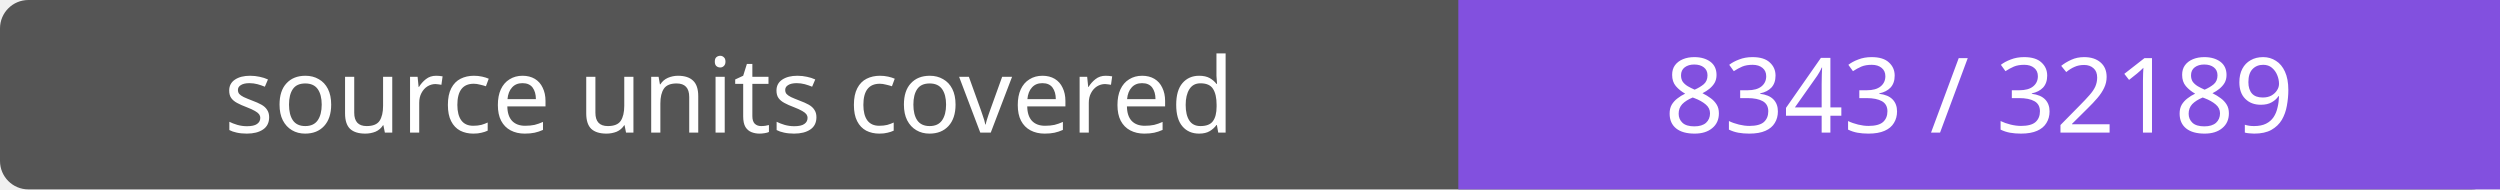
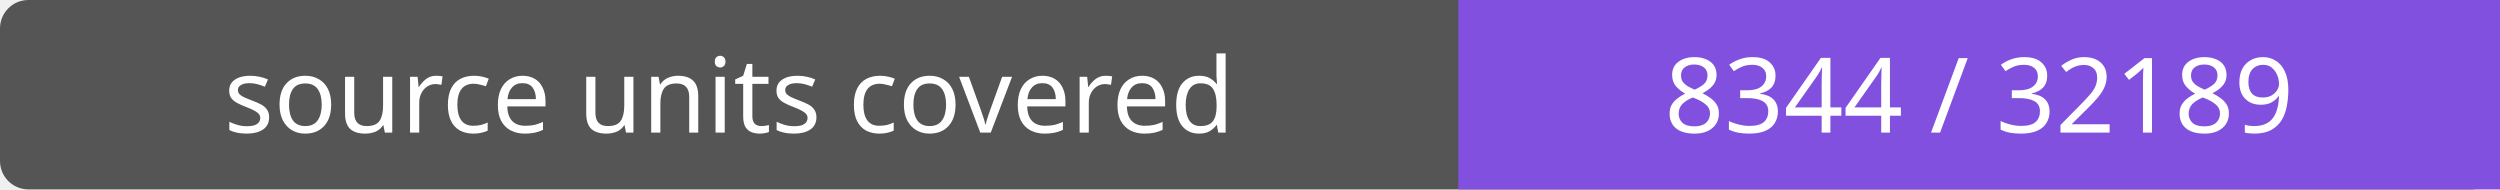
- <svg xmlns="http://www.w3.org/2000/svg" width="264" height="20" role="img" aria-label="source units covered: 8343 / 32189">
+ <svg xmlns="http://www.w3.org/2000/svg" width="264" height="20" role="img" aria-label="source units covered: 8344 / 32189">
  <rect width="264" height="20" rx="3" fill="#555" />
  <path fill="#8250df" d="M154 0h110v20H154z" />
  <g fill="#fff" text-anchor="middle" font-family="Verdana,sans-serif" font-size="11">
    <text x="77.0" y="14">source units covered</text>
-     <text x="209.0" y="14">8343 / 32189</text>
+     <text x="209.0" y="14">8344 / 32189</text>
  </g>
</svg>
